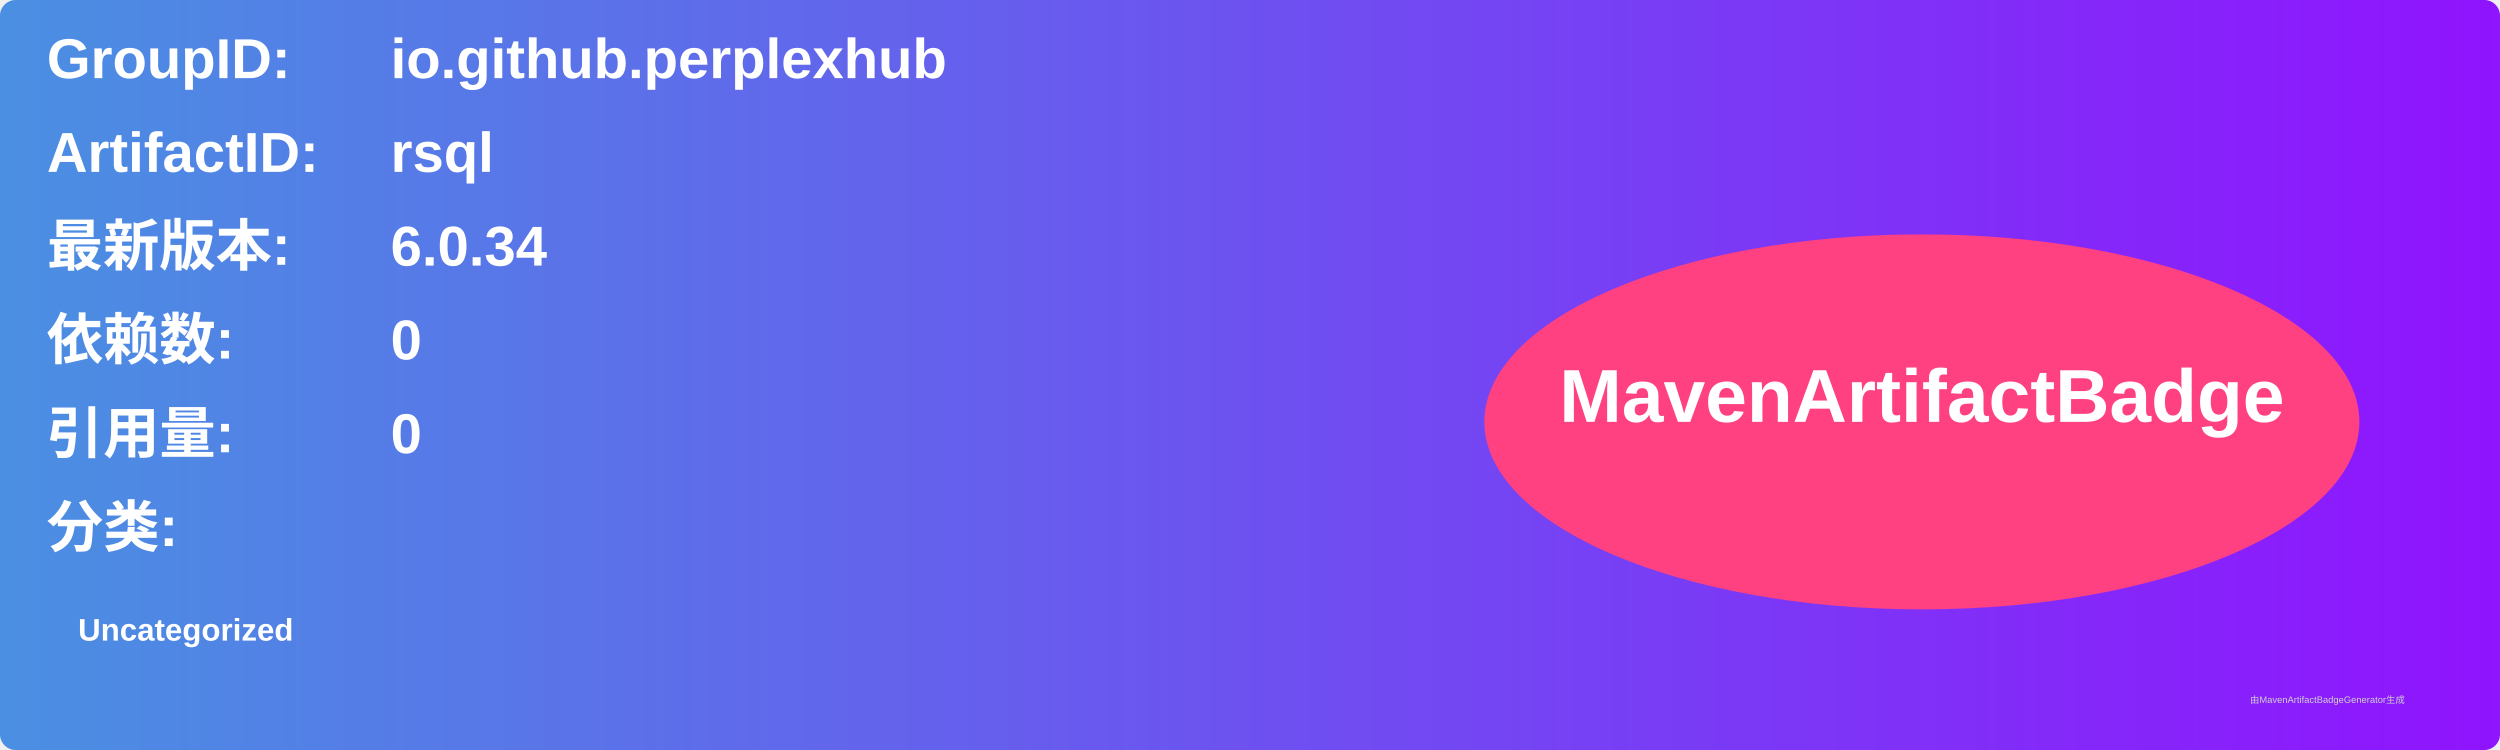
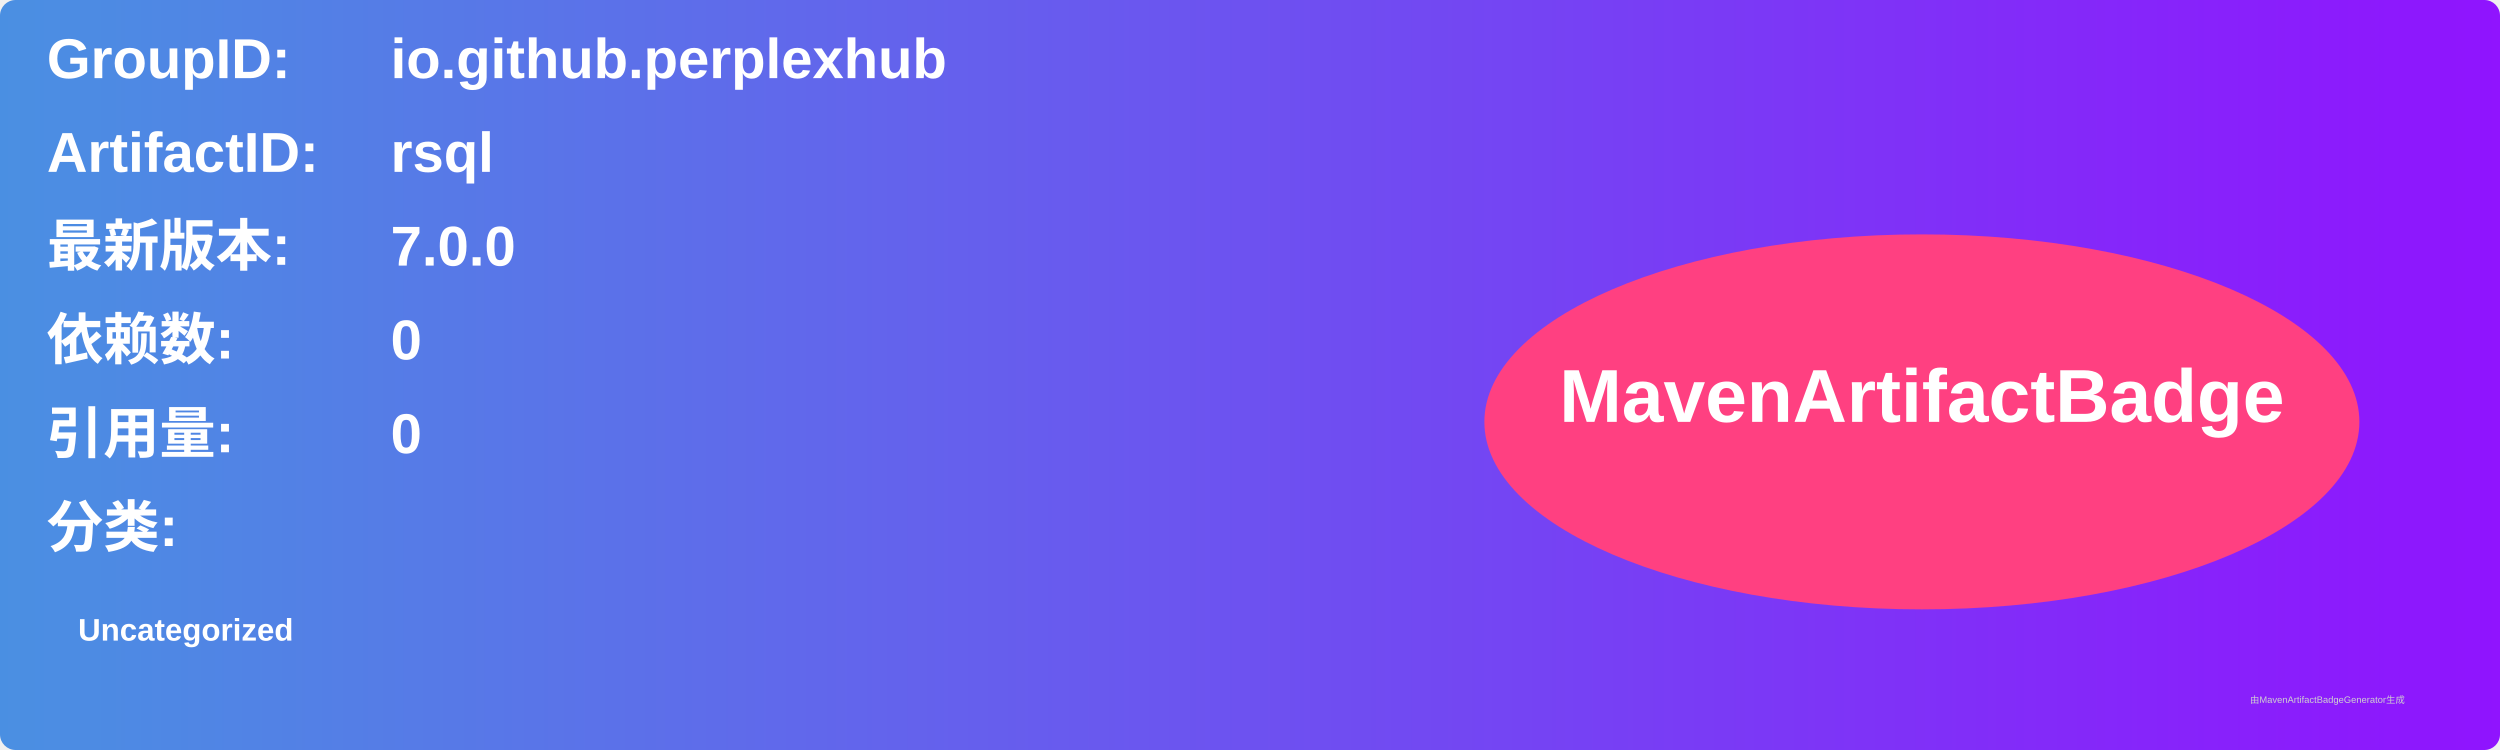
<svg xmlns="http://www.w3.org/2000/svg" width="800" height="240" viewBox="0 0 800 240">
  <linearGradient id="grad" x1="0%" y1="0%" x2="100%" y2="0%">
    <stop offset="0%" stop-color="#4a90e2" />
    <stop offset="100%" stop-color="#9013fe" />
  </linearGradient>
  <rect width="100%" height="100%" rx="5" ry="5" fill="url(#grad)" />
  <g transform="translate(15, 15)">
    <text x="0" y="10" font-family="Arial" font-size="18" fill="white" font-weight="bold" width="260">GroupID:</text>
    <text x="110" y="10" font-family="Arial" font-size="18" fill="white" font-weight="bold" width="460">io.github.perplexhub</text>
    <text x="0" y="40" font-family="Arial" font-size="18" fill="white" font-weight="bold" width="260">ArtifactID:</text>
    <text x="110" y="40" font-family="Arial" font-size="18" fill="white" font-weight="bold" width="460">rsql</text>
    <text x="0" y="70" font-family="Arial" font-size="18" fill="white" font-weight="bold">最新版本:</text>
    <text x="110" y="70" font-family="Arial" font-size="18" fill="white" font-weight="bold">
-       <tspan font-weight="bold">6.0.34</tspan>
+       <tspan font-weight="bold">7.0.0</tspan>
    </text>
    <text x="0" y="100" font-family="Arial" font-size="18" fill="white" font-weight="bold">依赖数: </text>
    <text x="110" y="100" font-family="Arial" font-size="18" fill="white">
      <tspan font-weight="bold">0</tspan>
    </text>
    <text x="0" y="130" font-family="Arial" font-size="18" fill="white" font-weight="bold">引用量: </text>
    <text x="110" y="130" font-family="Arial" font-size="18" fill="white">
      <tspan font-weight="bold">0</tspan>
    </text>
    <text x="0" y="160" font-family="Arial" font-size="18" fill="white" font-weight="bold">分类:</text>
    <text x="10" y="190" font-family="Arial" font-size="10" fill="white">
      <tspan font-weight="bold">Uncategorized</tspan>
    </text>
    <ellipse cx="600" cy="120" rx="140" ry="60" fill="#ff4081" />
    <text x="600" y="120" text-anchor="middle" font-family="Arial" font-size="24" fill="white" font-weight="bold">MavenArtifactBadge</text>
  </g>
  <text x="720" y="225" font-family="Arial" font-size="3" fill="#d0d0d0">由MavenArtifactBadgeGenerator生成</text>
</svg>
